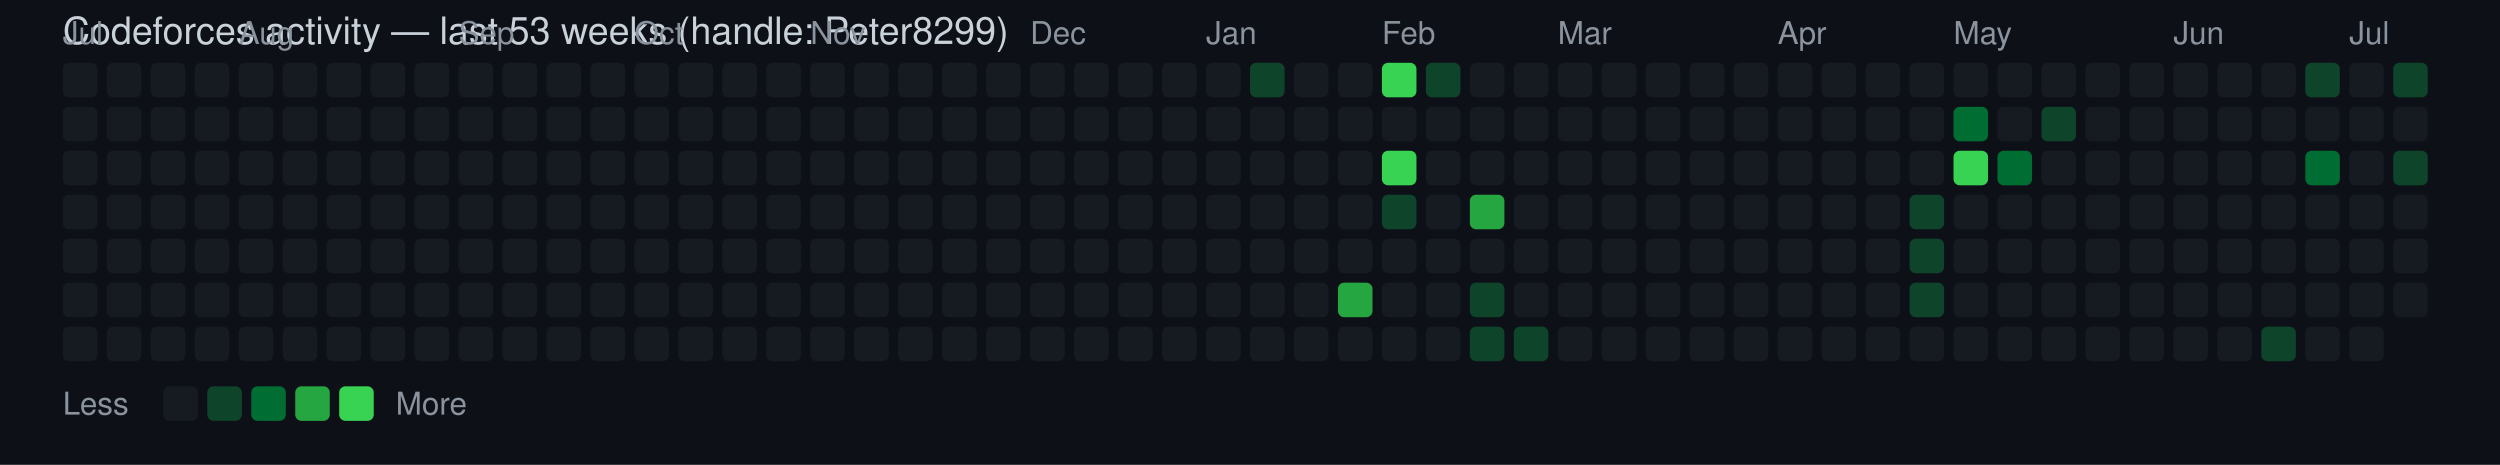
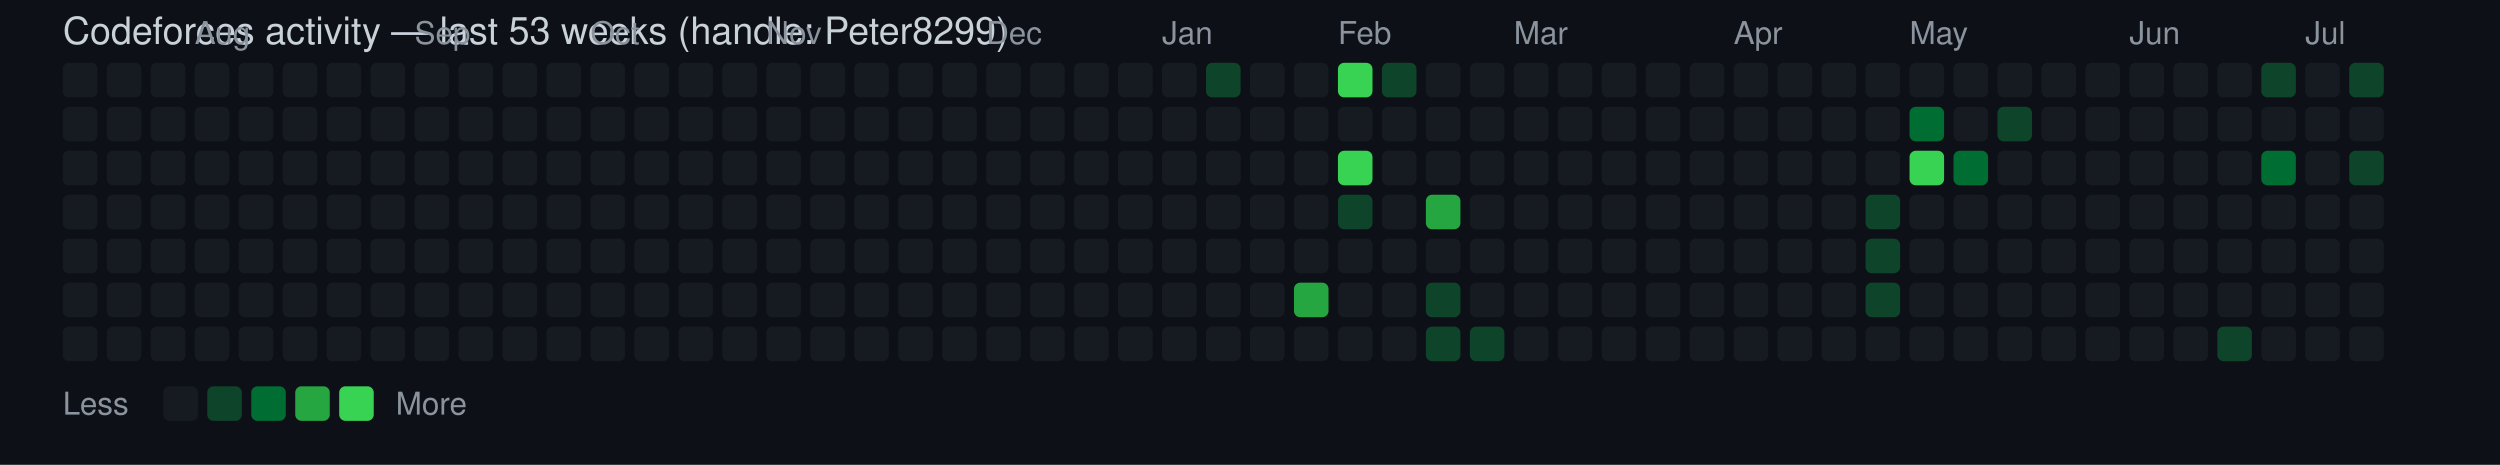
<svg xmlns="http://www.w3.org/2000/svg" width="796" height="148" viewBox="0 0 796 148" font-family="Segoe UI, Helvetica, Arial, sans-serif">
  <rect width="100%" height="100%" fill="#0d1117" />
  <text x="20" y="14" fill="#c9d1d9" font-size="12">Codeforces activity — last 53 weeks (handle: Peter8299)</text>
-   <text x="20" y="14" fill="#8b949e" font-size="10">Jul</text>
  <rect x="20" y="20" width="11" height="11" rx="2" ry="2" fill="#161b22" />
  <rect x="20" y="34" width="11" height="11" rx="2" ry="2" fill="#161b22" />
  <rect x="20" y="48" width="11" height="11" rx="2" ry="2" fill="#161b22" />
  <rect x="20" y="62" width="11" height="11" rx="2" ry="2" fill="#161b22" />
  <rect x="20" y="76" width="11" height="11" rx="2" ry="2" fill="#161b22" />
  <rect x="20" y="90" width="11" height="11" rx="2" ry="2" fill="#161b22" />
  <rect x="20" y="104" width="11" height="11" rx="2" ry="2" fill="#161b22" />
  <rect x="34" y="20" width="11" height="11" rx="2" ry="2" fill="#161b22" />
  <rect x="34" y="34" width="11" height="11" rx="2" ry="2" fill="#161b22" />
  <rect x="34" y="48" width="11" height="11" rx="2" ry="2" fill="#161b22" />
  <rect x="34" y="62" width="11" height="11" rx="2" ry="2" fill="#161b22" />
  <rect x="34" y="76" width="11" height="11" rx="2" ry="2" fill="#161b22" />
  <rect x="34" y="90" width="11" height="11" rx="2" ry="2" fill="#161b22" />
  <rect x="34" y="104" width="11" height="11" rx="2" ry="2" fill="#161b22" />
  <rect x="48" y="20" width="11" height="11" rx="2" ry="2" fill="#161b22" />
  <rect x="48" y="34" width="11" height="11" rx="2" ry="2" fill="#161b22" />
  <rect x="48" y="48" width="11" height="11" rx="2" ry="2" fill="#161b22" />
  <rect x="48" y="62" width="11" height="11" rx="2" ry="2" fill="#161b22" />
  <rect x="48" y="76" width="11" height="11" rx="2" ry="2" fill="#161b22" />
  <rect x="48" y="90" width="11" height="11" rx="2" ry="2" fill="#161b22" />
  <rect x="48" y="104" width="11" height="11" rx="2" ry="2" fill="#161b22" />
+   <text x="62" y="14" fill="#8b949e" font-size="10">Aug</text>
  <rect x="62" y="20" width="11" height="11" rx="2" ry="2" fill="#161b22" />
  <rect x="62" y="34" width="11" height="11" rx="2" ry="2" fill="#161b22" />
  <rect x="62" y="48" width="11" height="11" rx="2" ry="2" fill="#161b22" />
  <rect x="62" y="62" width="11" height="11" rx="2" ry="2" fill="#161b22" />
  <rect x="62" y="76" width="11" height="11" rx="2" ry="2" fill="#161b22" />
  <rect x="62" y="90" width="11" height="11" rx="2" ry="2" fill="#161b22" />
  <rect x="62" y="104" width="11" height="11" rx="2" ry="2" fill="#161b22" />
-   <text x="76" y="14" fill="#8b949e" font-size="10">Aug</text>
  <rect x="76" y="20" width="11" height="11" rx="2" ry="2" fill="#161b22" />
  <rect x="76" y="34" width="11" height="11" rx="2" ry="2" fill="#161b22" />
  <rect x="76" y="48" width="11" height="11" rx="2" ry="2" fill="#161b22" />
  <rect x="76" y="62" width="11" height="11" rx="2" ry="2" fill="#161b22" />
  <rect x="76" y="76" width="11" height="11" rx="2" ry="2" fill="#161b22" />
  <rect x="76" y="90" width="11" height="11" rx="2" ry="2" fill="#161b22" />
  <rect x="76" y="104" width="11" height="11" rx="2" ry="2" fill="#161b22" />
  <rect x="90" y="20" width="11" height="11" rx="2" ry="2" fill="#161b22" />
  <rect x="90" y="34" width="11" height="11" rx="2" ry="2" fill="#161b22" />
  <rect x="90" y="48" width="11" height="11" rx="2" ry="2" fill="#161b22" />
  <rect x="90" y="62" width="11" height="11" rx="2" ry="2" fill="#161b22" />
  <rect x="90" y="76" width="11" height="11" rx="2" ry="2" fill="#161b22" />
  <rect x="90" y="90" width="11" height="11" rx="2" ry="2" fill="#161b22" />
  <rect x="90" y="104" width="11" height="11" rx="2" ry="2" fill="#161b22" />
  <rect x="104" y="20" width="11" height="11" rx="2" ry="2" fill="#161b22" />
  <rect x="104" y="34" width="11" height="11" rx="2" ry="2" fill="#161b22" />
  <rect x="104" y="48" width="11" height="11" rx="2" ry="2" fill="#161b22" />
  <rect x="104" y="62" width="11" height="11" rx="2" ry="2" fill="#161b22" />
  <rect x="104" y="76" width="11" height="11" rx="2" ry="2" fill="#161b22" />
  <rect x="104" y="90" width="11" height="11" rx="2" ry="2" fill="#161b22" />
  <rect x="104" y="104" width="11" height="11" rx="2" ry="2" fill="#161b22" />
  <rect x="118" y="20" width="11" height="11" rx="2" ry="2" fill="#161b22" />
  <rect x="118" y="34" width="11" height="11" rx="2" ry="2" fill="#161b22" />
  <rect x="118" y="48" width="11" height="11" rx="2" ry="2" fill="#161b22" />
  <rect x="118" y="62" width="11" height="11" rx="2" ry="2" fill="#161b22" />
  <rect x="118" y="76" width="11" height="11" rx="2" ry="2" fill="#161b22" />
  <rect x="118" y="90" width="11" height="11" rx="2" ry="2" fill="#161b22" />
  <rect x="118" y="104" width="11" height="11" rx="2" ry="2" fill="#161b22" />
+   <text x="132" y="14" fill="#8b949e" font-size="10">Sep</text>
  <rect x="132" y="20" width="11" height="11" rx="2" ry="2" fill="#161b22" />
  <rect x="132" y="34" width="11" height="11" rx="2" ry="2" fill="#161b22" />
  <rect x="132" y="48" width="11" height="11" rx="2" ry="2" fill="#161b22" />
  <rect x="132" y="62" width="11" height="11" rx="2" ry="2" fill="#161b22" />
  <rect x="132" y="76" width="11" height="11" rx="2" ry="2" fill="#161b22" />
  <rect x="132" y="90" width="11" height="11" rx="2" ry="2" fill="#161b22" />
  <rect x="132" y="104" width="11" height="11" rx="2" ry="2" fill="#161b22" />
-   <text x="146" y="14" fill="#8b949e" font-size="10">Sep</text>
  <rect x="146" y="20" width="11" height="11" rx="2" ry="2" fill="#161b22" />
  <rect x="146" y="34" width="11" height="11" rx="2" ry="2" fill="#161b22" />
  <rect x="146" y="48" width="11" height="11" rx="2" ry="2" fill="#161b22" />
  <rect x="146" y="62" width="11" height="11" rx="2" ry="2" fill="#161b22" />
  <rect x="146" y="76" width="11" height="11" rx="2" ry="2" fill="#161b22" />
  <rect x="146" y="90" width="11" height="11" rx="2" ry="2" fill="#161b22" />
  <rect x="146" y="104" width="11" height="11" rx="2" ry="2" fill="#161b22" />
  <rect x="160" y="20" width="11" height="11" rx="2" ry="2" fill="#161b22" />
  <rect x="160" y="34" width="11" height="11" rx="2" ry="2" fill="#161b22" />
  <rect x="160" y="48" width="11" height="11" rx="2" ry="2" fill="#161b22" />
  <rect x="160" y="62" width="11" height="11" rx="2" ry="2" fill="#161b22" />
  <rect x="160" y="76" width="11" height="11" rx="2" ry="2" fill="#161b22" />
  <rect x="160" y="90" width="11" height="11" rx="2" ry="2" fill="#161b22" />
  <rect x="160" y="104" width="11" height="11" rx="2" ry="2" fill="#161b22" />
  <rect x="174" y="20" width="11" height="11" rx="2" ry="2" fill="#161b22" />
  <rect x="174" y="34" width="11" height="11" rx="2" ry="2" fill="#161b22" />
  <rect x="174" y="48" width="11" height="11" rx="2" ry="2" fill="#161b22" />
  <rect x="174" y="62" width="11" height="11" rx="2" ry="2" fill="#161b22" />
  <rect x="174" y="76" width="11" height="11" rx="2" ry="2" fill="#161b22" />
  <rect x="174" y="90" width="11" height="11" rx="2" ry="2" fill="#161b22" />
  <rect x="174" y="104" width="11" height="11" rx="2" ry="2" fill="#161b22" />
+   <text x="188" y="14" fill="#8b949e" font-size="10">Oct</text>
  <rect x="188" y="20" width="11" height="11" rx="2" ry="2" fill="#161b22" />
  <rect x="188" y="34" width="11" height="11" rx="2" ry="2" fill="#161b22" />
  <rect x="188" y="48" width="11" height="11" rx="2" ry="2" fill="#161b22" />
  <rect x="188" y="62" width="11" height="11" rx="2" ry="2" fill="#161b22" />
  <rect x="188" y="76" width="11" height="11" rx="2" ry="2" fill="#161b22" />
  <rect x="188" y="90" width="11" height="11" rx="2" ry="2" fill="#161b22" />
  <rect x="188" y="104" width="11" height="11" rx="2" ry="2" fill="#161b22" />
-   <text x="202" y="14" fill="#8b949e" font-size="10">Oct</text>
  <rect x="202" y="20" width="11" height="11" rx="2" ry="2" fill="#161b22" />
  <rect x="202" y="34" width="11" height="11" rx="2" ry="2" fill="#161b22" />
  <rect x="202" y="48" width="11" height="11" rx="2" ry="2" fill="#161b22" />
  <rect x="202" y="62" width="11" height="11" rx="2" ry="2" fill="#161b22" />
  <rect x="202" y="76" width="11" height="11" rx="2" ry="2" fill="#161b22" />
  <rect x="202" y="90" width="11" height="11" rx="2" ry="2" fill="#161b22" />
  <rect x="202" y="104" width="11" height="11" rx="2" ry="2" fill="#161b22" />
  <rect x="216" y="20" width="11" height="11" rx="2" ry="2" fill="#161b22" />
  <rect x="216" y="34" width="11" height="11" rx="2" ry="2" fill="#161b22" />
  <rect x="216" y="48" width="11" height="11" rx="2" ry="2" fill="#161b22" />
  <rect x="216" y="62" width="11" height="11" rx="2" ry="2" fill="#161b22" />
  <rect x="216" y="76" width="11" height="11" rx="2" ry="2" fill="#161b22" />
  <rect x="216" y="90" width="11" height="11" rx="2" ry="2" fill="#161b22" />
  <rect x="216" y="104" width="11" height="11" rx="2" ry="2" fill="#161b22" />
  <rect x="230" y="20" width="11" height="11" rx="2" ry="2" fill="#161b22" />
  <rect x="230" y="34" width="11" height="11" rx="2" ry="2" fill="#161b22" />
  <rect x="230" y="48" width="11" height="11" rx="2" ry="2" fill="#161b22" />
  <rect x="230" y="62" width="11" height="11" rx="2" ry="2" fill="#161b22" />
  <rect x="230" y="76" width="11" height="11" rx="2" ry="2" fill="#161b22" />
  <rect x="230" y="90" width="11" height="11" rx="2" ry="2" fill="#161b22" />
  <rect x="230" y="104" width="11" height="11" rx="2" ry="2" fill="#161b22" />
+   <text x="244" y="14" fill="#8b949e" font-size="10">Nov</text>
  <rect x="244" y="20" width="11" height="11" rx="2" ry="2" fill="#161b22" />
  <rect x="244" y="34" width="11" height="11" rx="2" ry="2" fill="#161b22" />
  <rect x="244" y="48" width="11" height="11" rx="2" ry="2" fill="#161b22" />
  <rect x="244" y="62" width="11" height="11" rx="2" ry="2" fill="#161b22" />
  <rect x="244" y="76" width="11" height="11" rx="2" ry="2" fill="#161b22" />
  <rect x="244" y="90" width="11" height="11" rx="2" ry="2" fill="#161b22" />
  <rect x="244" y="104" width="11" height="11" rx="2" ry="2" fill="#161b22" />
-   <text x="258" y="14" fill="#8b949e" font-size="10">Nov</text>
  <rect x="258" y="20" width="11" height="11" rx="2" ry="2" fill="#161b22" />
  <rect x="258" y="34" width="11" height="11" rx="2" ry="2" fill="#161b22" />
  <rect x="258" y="48" width="11" height="11" rx="2" ry="2" fill="#161b22" />
  <rect x="258" y="62" width="11" height="11" rx="2" ry="2" fill="#161b22" />
  <rect x="258" y="76" width="11" height="11" rx="2" ry="2" fill="#161b22" />
  <rect x="258" y="90" width="11" height="11" rx="2" ry="2" fill="#161b22" />
  <rect x="258" y="104" width="11" height="11" rx="2" ry="2" fill="#161b22" />
  <rect x="272" y="20" width="11" height="11" rx="2" ry="2" fill="#161b22" />
  <rect x="272" y="34" width="11" height="11" rx="2" ry="2" fill="#161b22" />
  <rect x="272" y="48" width="11" height="11" rx="2" ry="2" fill="#161b22" />
  <rect x="272" y="62" width="11" height="11" rx="2" ry="2" fill="#161b22" />
  <rect x="272" y="76" width="11" height="11" rx="2" ry="2" fill="#161b22" />
  <rect x="272" y="90" width="11" height="11" rx="2" ry="2" fill="#161b22" />
  <rect x="272" y="104" width="11" height="11" rx="2" ry="2" fill="#161b22" />
  <rect x="286" y="20" width="11" height="11" rx="2" ry="2" fill="#161b22" />
  <rect x="286" y="34" width="11" height="11" rx="2" ry="2" fill="#161b22" />
  <rect x="286" y="48" width="11" height="11" rx="2" ry="2" fill="#161b22" />
  <rect x="286" y="62" width="11" height="11" rx="2" ry="2" fill="#161b22" />
  <rect x="286" y="76" width="11" height="11" rx="2" ry="2" fill="#161b22" />
  <rect x="286" y="90" width="11" height="11" rx="2" ry="2" fill="#161b22" />
  <rect x="286" y="104" width="11" height="11" rx="2" ry="2" fill="#161b22" />
  <rect x="300" y="20" width="11" height="11" rx="2" ry="2" fill="#161b22" />
  <rect x="300" y="34" width="11" height="11" rx="2" ry="2" fill="#161b22" />
  <rect x="300" y="48" width="11" height="11" rx="2" ry="2" fill="#161b22" />
  <rect x="300" y="62" width="11" height="11" rx="2" ry="2" fill="#161b22" />
  <rect x="300" y="76" width="11" height="11" rx="2" ry="2" fill="#161b22" />
  <rect x="300" y="90" width="11" height="11" rx="2" ry="2" fill="#161b22" />
  <rect x="300" y="104" width="11" height="11" rx="2" ry="2" fill="#161b22" />
+   <text x="314" y="14" fill="#8b949e" font-size="10">Dec</text>
  <rect x="314" y="20" width="11" height="11" rx="2" ry="2" fill="#161b22" />
  <rect x="314" y="34" width="11" height="11" rx="2" ry="2" fill="#161b22" />
  <rect x="314" y="48" width="11" height="11" rx="2" ry="2" fill="#161b22" />
  <rect x="314" y="62" width="11" height="11" rx="2" ry="2" fill="#161b22" />
  <rect x="314" y="76" width="11" height="11" rx="2" ry="2" fill="#161b22" />
  <rect x="314" y="90" width="11" height="11" rx="2" ry="2" fill="#161b22" />
  <rect x="314" y="104" width="11" height="11" rx="2" ry="2" fill="#161b22" />
-   <text x="328" y="14" fill="#8b949e" font-size="10">Dec</text>
  <rect x="328" y="20" width="11" height="11" rx="2" ry="2" fill="#161b22" />
  <rect x="328" y="34" width="11" height="11" rx="2" ry="2" fill="#161b22" />
  <rect x="328" y="48" width="11" height="11" rx="2" ry="2" fill="#161b22" />
  <rect x="328" y="62" width="11" height="11" rx="2" ry="2" fill="#161b22" />
  <rect x="328" y="76" width="11" height="11" rx="2" ry="2" fill="#161b22" />
  <rect x="328" y="90" width="11" height="11" rx="2" ry="2" fill="#161b22" />
  <rect x="328" y="104" width="11" height="11" rx="2" ry="2" fill="#161b22" />
  <rect x="342" y="20" width="11" height="11" rx="2" ry="2" fill="#161b22" />
  <rect x="342" y="34" width="11" height="11" rx="2" ry="2" fill="#161b22" />
  <rect x="342" y="48" width="11" height="11" rx="2" ry="2" fill="#161b22" />
  <rect x="342" y="62" width="11" height="11" rx="2" ry="2" fill="#161b22" />
  <rect x="342" y="76" width="11" height="11" rx="2" ry="2" fill="#161b22" />
  <rect x="342" y="90" width="11" height="11" rx="2" ry="2" fill="#161b22" />
  <rect x="342" y="104" width="11" height="11" rx="2" ry="2" fill="#161b22" />
  <rect x="356" y="20" width="11" height="11" rx="2" ry="2" fill="#161b22" />
  <rect x="356" y="34" width="11" height="11" rx="2" ry="2" fill="#161b22" />
  <rect x="356" y="48" width="11" height="11" rx="2" ry="2" fill="#161b22" />
  <rect x="356" y="62" width="11" height="11" rx="2" ry="2" fill="#161b22" />
  <rect x="356" y="76" width="11" height="11" rx="2" ry="2" fill="#161b22" />
  <rect x="356" y="90" width="11" height="11" rx="2" ry="2" fill="#161b22" />
  <rect x="356" y="104" width="11" height="11" rx="2" ry="2" fill="#161b22" />
+   <text x="370" y="14" fill="#8b949e" font-size="10">Jan</text>
  <rect x="370" y="20" width="11" height="11" rx="2" ry="2" fill="#161b22" />
  <rect x="370" y="34" width="11" height="11" rx="2" ry="2" fill="#161b22" />
  <rect x="370" y="48" width="11" height="11" rx="2" ry="2" fill="#161b22" />
  <rect x="370" y="62" width="11" height="11" rx="2" ry="2" fill="#161b22" />
  <rect x="370" y="76" width="11" height="11" rx="2" ry="2" fill="#161b22" />
  <rect x="370" y="90" width="11" height="11" rx="2" ry="2" fill="#161b22" />
  <rect x="370" y="104" width="11" height="11" rx="2" ry="2" fill="#161b22" />
-   <text x="384" y="14" fill="#8b949e" font-size="10">Jan</text>
-   <rect x="384" y="20" width="11" height="11" rx="2" ry="2" fill="#161b22" />
+   <rect x="384" y="20" width="11" height="11" rx="2" ry="2" fill="#0e4429" />
  <rect x="384" y="34" width="11" height="11" rx="2" ry="2" fill="#161b22" />
  <rect x="384" y="48" width="11" height="11" rx="2" ry="2" fill="#161b22" />
  <rect x="384" y="62" width="11" height="11" rx="2" ry="2" fill="#161b22" />
  <rect x="384" y="76" width="11" height="11" rx="2" ry="2" fill="#161b22" />
  <rect x="384" y="90" width="11" height="11" rx="2" ry="2" fill="#161b22" />
  <rect x="384" y="104" width="11" height="11" rx="2" ry="2" fill="#161b22" />
-   <rect x="398" y="20" width="11" height="11" rx="2" ry="2" fill="#0e4429" />
+   <rect x="398" y="20" width="11" height="11" rx="2" ry="2" fill="#161b22" />
  <rect x="398" y="34" width="11" height="11" rx="2" ry="2" fill="#161b22" />
  <rect x="398" y="48" width="11" height="11" rx="2" ry="2" fill="#161b22" />
  <rect x="398" y="62" width="11" height="11" rx="2" ry="2" fill="#161b22" />
  <rect x="398" y="76" width="11" height="11" rx="2" ry="2" fill="#161b22" />
  <rect x="398" y="90" width="11" height="11" rx="2" ry="2" fill="#161b22" />
  <rect x="398" y="104" width="11" height="11" rx="2" ry="2" fill="#161b22" />
  <rect x="412" y="20" width="11" height="11" rx="2" ry="2" fill="#161b22" />
  <rect x="412" y="34" width="11" height="11" rx="2" ry="2" fill="#161b22" />
  <rect x="412" y="48" width="11" height="11" rx="2" ry="2" fill="#161b22" />
  <rect x="412" y="62" width="11" height="11" rx="2" ry="2" fill="#161b22" />
  <rect x="412" y="76" width="11" height="11" rx="2" ry="2" fill="#161b22" />
-   <rect x="412" y="90" width="11" height="11" rx="2" ry="2" fill="#161b22" />
+   <rect x="412" y="90" width="11" height="11" rx="2" ry="2" fill="#26a641" />
  <rect x="412" y="104" width="11" height="11" rx="2" ry="2" fill="#161b22" />
-   <rect x="426" y="20" width="11" height="11" rx="2" ry="2" fill="#161b22" />
+   <text x="426" y="14" fill="#8b949e" font-size="10">Feb</text>
+   <rect x="426" y="20" width="11" height="11" rx="2" ry="2" fill="#39d353" />
  <rect x="426" y="34" width="11" height="11" rx="2" ry="2" fill="#161b22" />
-   <rect x="426" y="48" width="11" height="11" rx="2" ry="2" fill="#161b22" />
-   <rect x="426" y="62" width="11" height="11" rx="2" ry="2" fill="#161b22" />
+   <rect x="426" y="48" width="11" height="11" rx="2" ry="2" fill="#39d353" />
+   <rect x="426" y="62" width="11" height="11" rx="2" ry="2" fill="#0e4429" />
  <rect x="426" y="76" width="11" height="11" rx="2" ry="2" fill="#161b22" />
-   <rect x="426" y="90" width="11" height="11" rx="2" ry="2" fill="#26a641" />
+   <rect x="426" y="90" width="11" height="11" rx="2" ry="2" fill="#161b22" />
  <rect x="426" y="104" width="11" height="11" rx="2" ry="2" fill="#161b22" />
-   <text x="440" y="14" fill="#8b949e" font-size="10">Feb</text>
-   <rect x="440" y="20" width="11" height="11" rx="2" ry="2" fill="#39d353" />
+   <rect x="440" y="20" width="11" height="11" rx="2" ry="2" fill="#0e4429" />
  <rect x="440" y="34" width="11" height="11" rx="2" ry="2" fill="#161b22" />
-   <rect x="440" y="48" width="11" height="11" rx="2" ry="2" fill="#39d353" />
-   <rect x="440" y="62" width="11" height="11" rx="2" ry="2" fill="#0e4429" />
+   <rect x="440" y="48" width="11" height="11" rx="2" ry="2" fill="#161b22" />
+   <rect x="440" y="62" width="11" height="11" rx="2" ry="2" fill="#161b22" />
  <rect x="440" y="76" width="11" height="11" rx="2" ry="2" fill="#161b22" />
  <rect x="440" y="90" width="11" height="11" rx="2" ry="2" fill="#161b22" />
  <rect x="440" y="104" width="11" height="11" rx="2" ry="2" fill="#161b22" />
-   <rect x="454" y="20" width="11" height="11" rx="2" ry="2" fill="#0e4429" />
+   <rect x="454" y="20" width="11" height="11" rx="2" ry="2" fill="#161b22" />
  <rect x="454" y="34" width="11" height="11" rx="2" ry="2" fill="#161b22" />
  <rect x="454" y="48" width="11" height="11" rx="2" ry="2" fill="#161b22" />
-   <rect x="454" y="62" width="11" height="11" rx="2" ry="2" fill="#161b22" />
+   <rect x="454" y="62" width="11" height="11" rx="2" ry="2" fill="#26a641" />
  <rect x="454" y="76" width="11" height="11" rx="2" ry="2" fill="#161b22" />
-   <rect x="454" y="90" width="11" height="11" rx="2" ry="2" fill="#161b22" />
-   <rect x="454" y="104" width="11" height="11" rx="2" ry="2" fill="#161b22" />
+   <rect x="454" y="90" width="11" height="11" rx="2" ry="2" fill="#0e4429" />
+   <rect x="454" y="104" width="11" height="11" rx="2" ry="2" fill="#0e4429" />
  <rect x="468" y="20" width="11" height="11" rx="2" ry="2" fill="#161b22" />
  <rect x="468" y="34" width="11" height="11" rx="2" ry="2" fill="#161b22" />
  <rect x="468" y="48" width="11" height="11" rx="2" ry="2" fill="#161b22" />
-   <rect x="468" y="62" width="11" height="11" rx="2" ry="2" fill="#26a641" />
+   <rect x="468" y="62" width="11" height="11" rx="2" ry="2" fill="#161b22" />
  <rect x="468" y="76" width="11" height="11" rx="2" ry="2" fill="#161b22" />
-   <rect x="468" y="90" width="11" height="11" rx="2" ry="2" fill="#0e4429" />
+   <rect x="468" y="90" width="11" height="11" rx="2" ry="2" fill="#161b22" />
  <rect x="468" y="104" width="11" height="11" rx="2" ry="2" fill="#0e4429" />
+   <text x="482" y="14" fill="#8b949e" font-size="10">Mar</text>
  <rect x="482" y="20" width="11" height="11" rx="2" ry="2" fill="#161b22" />
  <rect x="482" y="34" width="11" height="11" rx="2" ry="2" fill="#161b22" />
  <rect x="482" y="48" width="11" height="11" rx="2" ry="2" fill="#161b22" />
  <rect x="482" y="62" width="11" height="11" rx="2" ry="2" fill="#161b22" />
  <rect x="482" y="76" width="11" height="11" rx="2" ry="2" fill="#161b22" />
  <rect x="482" y="90" width="11" height="11" rx="2" ry="2" fill="#161b22" />
-   <rect x="482" y="104" width="11" height="11" rx="2" ry="2" fill="#0e4429" />
-   <text x="496" y="14" fill="#8b949e" font-size="10">Mar</text>
+   <rect x="482" y="104" width="11" height="11" rx="2" ry="2" fill="#161b22" />
  <rect x="496" y="20" width="11" height="11" rx="2" ry="2" fill="#161b22" />
  <rect x="496" y="34" width="11" height="11" rx="2" ry="2" fill="#161b22" />
  <rect x="496" y="48" width="11" height="11" rx="2" ry="2" fill="#161b22" />
  <rect x="496" y="62" width="11" height="11" rx="2" ry="2" fill="#161b22" />
  <rect x="496" y="76" width="11" height="11" rx="2" ry="2" fill="#161b22" />
  <rect x="496" y="90" width="11" height="11" rx="2" ry="2" fill="#161b22" />
  <rect x="496" y="104" width="11" height="11" rx="2" ry="2" fill="#161b22" />
  <rect x="510" y="20" width="11" height="11" rx="2" ry="2" fill="#161b22" />
  <rect x="510" y="34" width="11" height="11" rx="2" ry="2" fill="#161b22" />
  <rect x="510" y="48" width="11" height="11" rx="2" ry="2" fill="#161b22" />
  <rect x="510" y="62" width="11" height="11" rx="2" ry="2" fill="#161b22" />
  <rect x="510" y="76" width="11" height="11" rx="2" ry="2" fill="#161b22" />
  <rect x="510" y="90" width="11" height="11" rx="2" ry="2" fill="#161b22" />
  <rect x="510" y="104" width="11" height="11" rx="2" ry="2" fill="#161b22" />
  <rect x="524" y="20" width="11" height="11" rx="2" ry="2" fill="#161b22" />
  <rect x="524" y="34" width="11" height="11" rx="2" ry="2" fill="#161b22" />
  <rect x="524" y="48" width="11" height="11" rx="2" ry="2" fill="#161b22" />
  <rect x="524" y="62" width="11" height="11" rx="2" ry="2" fill="#161b22" />
  <rect x="524" y="76" width="11" height="11" rx="2" ry="2" fill="#161b22" />
  <rect x="524" y="90" width="11" height="11" rx="2" ry="2" fill="#161b22" />
  <rect x="524" y="104" width="11" height="11" rx="2" ry="2" fill="#161b22" />
  <rect x="538" y="20" width="11" height="11" rx="2" ry="2" fill="#161b22" />
  <rect x="538" y="34" width="11" height="11" rx="2" ry="2" fill="#161b22" />
  <rect x="538" y="48" width="11" height="11" rx="2" ry="2" fill="#161b22" />
  <rect x="538" y="62" width="11" height="11" rx="2" ry="2" fill="#161b22" />
  <rect x="538" y="76" width="11" height="11" rx="2" ry="2" fill="#161b22" />
  <rect x="538" y="90" width="11" height="11" rx="2" ry="2" fill="#161b22" />
  <rect x="538" y="104" width="11" height="11" rx="2" ry="2" fill="#161b22" />
+   <text x="552" y="14" fill="#8b949e" font-size="10">Apr</text>
  <rect x="552" y="20" width="11" height="11" rx="2" ry="2" fill="#161b22" />
  <rect x="552" y="34" width="11" height="11" rx="2" ry="2" fill="#161b22" />
  <rect x="552" y="48" width="11" height="11" rx="2" ry="2" fill="#161b22" />
  <rect x="552" y="62" width="11" height="11" rx="2" ry="2" fill="#161b22" />
  <rect x="552" y="76" width="11" height="11" rx="2" ry="2" fill="#161b22" />
  <rect x="552" y="90" width="11" height="11" rx="2" ry="2" fill="#161b22" />
  <rect x="552" y="104" width="11" height="11" rx="2" ry="2" fill="#161b22" />
-   <text x="566" y="14" fill="#8b949e" font-size="10">Apr</text>
  <rect x="566" y="20" width="11" height="11" rx="2" ry="2" fill="#161b22" />
  <rect x="566" y="34" width="11" height="11" rx="2" ry="2" fill="#161b22" />
  <rect x="566" y="48" width="11" height="11" rx="2" ry="2" fill="#161b22" />
  <rect x="566" y="62" width="11" height="11" rx="2" ry="2" fill="#161b22" />
  <rect x="566" y="76" width="11" height="11" rx="2" ry="2" fill="#161b22" />
  <rect x="566" y="90" width="11" height="11" rx="2" ry="2" fill="#161b22" />
  <rect x="566" y="104" width="11" height="11" rx="2" ry="2" fill="#161b22" />
  <rect x="580" y="20" width="11" height="11" rx="2" ry="2" fill="#161b22" />
  <rect x="580" y="34" width="11" height="11" rx="2" ry="2" fill="#161b22" />
  <rect x="580" y="48" width="11" height="11" rx="2" ry="2" fill="#161b22" />
  <rect x="580" y="62" width="11" height="11" rx="2" ry="2" fill="#161b22" />
  <rect x="580" y="76" width="11" height="11" rx="2" ry="2" fill="#161b22" />
  <rect x="580" y="90" width="11" height="11" rx="2" ry="2" fill="#161b22" />
  <rect x="580" y="104" width="11" height="11" rx="2" ry="2" fill="#161b22" />
  <rect x="594" y="20" width="11" height="11" rx="2" ry="2" fill="#161b22" />
  <rect x="594" y="34" width="11" height="11" rx="2" ry="2" fill="#161b22" />
  <rect x="594" y="48" width="11" height="11" rx="2" ry="2" fill="#161b22" />
-   <rect x="594" y="62" width="11" height="11" rx="2" ry="2" fill="#161b22" />
-   <rect x="594" y="76" width="11" height="11" rx="2" ry="2" fill="#161b22" />
-   <rect x="594" y="90" width="11" height="11" rx="2" ry="2" fill="#161b22" />
+   <rect x="594" y="62" width="11" height="11" rx="2" ry="2" fill="#0e4429" />
+   <rect x="594" y="76" width="11" height="11" rx="2" ry="2" fill="#0e4429" />
+   <rect x="594" y="90" width="11" height="11" rx="2" ry="2" fill="#0e4429" />
  <rect x="594" y="104" width="11" height="11" rx="2" ry="2" fill="#161b22" />
+   <text x="608" y="14" fill="#8b949e" font-size="10">May</text>
  <rect x="608" y="20" width="11" height="11" rx="2" ry="2" fill="#161b22" />
-   <rect x="608" y="34" width="11" height="11" rx="2" ry="2" fill="#161b22" />
-   <rect x="608" y="48" width="11" height="11" rx="2" ry="2" fill="#161b22" />
-   <rect x="608" y="62" width="11" height="11" rx="2" ry="2" fill="#0e4429" />
-   <rect x="608" y="76" width="11" height="11" rx="2" ry="2" fill="#0e4429" />
-   <rect x="608" y="90" width="11" height="11" rx="2" ry="2" fill="#0e4429" />
+   <rect x="608" y="34" width="11" height="11" rx="2" ry="2" fill="#006d32" />
+   <rect x="608" y="48" width="11" height="11" rx="2" ry="2" fill="#39d353" />
+   <rect x="608" y="62" width="11" height="11" rx="2" ry="2" fill="#161b22" />
+   <rect x="608" y="76" width="11" height="11" rx="2" ry="2" fill="#161b22" />
+   <rect x="608" y="90" width="11" height="11" rx="2" ry="2" fill="#161b22" />
  <rect x="608" y="104" width="11" height="11" rx="2" ry="2" fill="#161b22" />
-   <text x="622" y="14" fill="#8b949e" font-size="10">May</text>
  <rect x="622" y="20" width="11" height="11" rx="2" ry="2" fill="#161b22" />
-   <rect x="622" y="34" width="11" height="11" rx="2" ry="2" fill="#006d32" />
-   <rect x="622" y="48" width="11" height="11" rx="2" ry="2" fill="#39d353" />
+   <rect x="622" y="34" width="11" height="11" rx="2" ry="2" fill="#161b22" />
+   <rect x="622" y="48" width="11" height="11" rx="2" ry="2" fill="#006d32" />
  <rect x="622" y="62" width="11" height="11" rx="2" ry="2" fill="#161b22" />
  <rect x="622" y="76" width="11" height="11" rx="2" ry="2" fill="#161b22" />
  <rect x="622" y="90" width="11" height="11" rx="2" ry="2" fill="#161b22" />
  <rect x="622" y="104" width="11" height="11" rx="2" ry="2" fill="#161b22" />
  <rect x="636" y="20" width="11" height="11" rx="2" ry="2" fill="#161b22" />
-   <rect x="636" y="34" width="11" height="11" rx="2" ry="2" fill="#161b22" />
-   <rect x="636" y="48" width="11" height="11" rx="2" ry="2" fill="#006d32" />
+   <rect x="636" y="34" width="11" height="11" rx="2" ry="2" fill="#0e4429" />
+   <rect x="636" y="48" width="11" height="11" rx="2" ry="2" fill="#161b22" />
  <rect x="636" y="62" width="11" height="11" rx="2" ry="2" fill="#161b22" />
  <rect x="636" y="76" width="11" height="11" rx="2" ry="2" fill="#161b22" />
  <rect x="636" y="90" width="11" height="11" rx="2" ry="2" fill="#161b22" />
  <rect x="636" y="104" width="11" height="11" rx="2" ry="2" fill="#161b22" />
  <rect x="650" y="20" width="11" height="11" rx="2" ry="2" fill="#161b22" />
-   <rect x="650" y="34" width="11" height="11" rx="2" ry="2" fill="#0e4429" />
+   <rect x="650" y="34" width="11" height="11" rx="2" ry="2" fill="#161b22" />
  <rect x="650" y="48" width="11" height="11" rx="2" ry="2" fill="#161b22" />
  <rect x="650" y="62" width="11" height="11" rx="2" ry="2" fill="#161b22" />
  <rect x="650" y="76" width="11" height="11" rx="2" ry="2" fill="#161b22" />
  <rect x="650" y="90" width="11" height="11" rx="2" ry="2" fill="#161b22" />
  <rect x="650" y="104" width="11" height="11" rx="2" ry="2" fill="#161b22" />
  <rect x="664" y="20" width="11" height="11" rx="2" ry="2" fill="#161b22" />
  <rect x="664" y="34" width="11" height="11" rx="2" ry="2" fill="#161b22" />
  <rect x="664" y="48" width="11" height="11" rx="2" ry="2" fill="#161b22" />
  <rect x="664" y="62" width="11" height="11" rx="2" ry="2" fill="#161b22" />
  <rect x="664" y="76" width="11" height="11" rx="2" ry="2" fill="#161b22" />
  <rect x="664" y="90" width="11" height="11" rx="2" ry="2" fill="#161b22" />
  <rect x="664" y="104" width="11" height="11" rx="2" ry="2" fill="#161b22" />
+   <text x="678" y="14" fill="#8b949e" font-size="10">Jun</text>
  <rect x="678" y="20" width="11" height="11" rx="2" ry="2" fill="#161b22" />
  <rect x="678" y="34" width="11" height="11" rx="2" ry="2" fill="#161b22" />
  <rect x="678" y="48" width="11" height="11" rx="2" ry="2" fill="#161b22" />
  <rect x="678" y="62" width="11" height="11" rx="2" ry="2" fill="#161b22" />
  <rect x="678" y="76" width="11" height="11" rx="2" ry="2" fill="#161b22" />
  <rect x="678" y="90" width="11" height="11" rx="2" ry="2" fill="#161b22" />
  <rect x="678" y="104" width="11" height="11" rx="2" ry="2" fill="#161b22" />
-   <text x="692" y="14" fill="#8b949e" font-size="10">Jun</text>
  <rect x="692" y="20" width="11" height="11" rx="2" ry="2" fill="#161b22" />
  <rect x="692" y="34" width="11" height="11" rx="2" ry="2" fill="#161b22" />
  <rect x="692" y="48" width="11" height="11" rx="2" ry="2" fill="#161b22" />
  <rect x="692" y="62" width="11" height="11" rx="2" ry="2" fill="#161b22" />
  <rect x="692" y="76" width="11" height="11" rx="2" ry="2" fill="#161b22" />
  <rect x="692" y="90" width="11" height="11" rx="2" ry="2" fill="#161b22" />
  <rect x="692" y="104" width="11" height="11" rx="2" ry="2" fill="#161b22" />
  <rect x="706" y="20" width="11" height="11" rx="2" ry="2" fill="#161b22" />
  <rect x="706" y="34" width="11" height="11" rx="2" ry="2" fill="#161b22" />
  <rect x="706" y="48" width="11" height="11" rx="2" ry="2" fill="#161b22" />
  <rect x="706" y="62" width="11" height="11" rx="2" ry="2" fill="#161b22" />
  <rect x="706" y="76" width="11" height="11" rx="2" ry="2" fill="#161b22" />
  <rect x="706" y="90" width="11" height="11" rx="2" ry="2" fill="#161b22" />
-   <rect x="706" y="104" width="11" height="11" rx="2" ry="2" fill="#161b22" />
-   <rect x="720" y="20" width="11" height="11" rx="2" ry="2" fill="#161b22" />
+   <rect x="706" y="104" width="11" height="11" rx="2" ry="2" fill="#0e4429" />
+   <rect x="720" y="20" width="11" height="11" rx="2" ry="2" fill="#0e4429" />
  <rect x="720" y="34" width="11" height="11" rx="2" ry="2" fill="#161b22" />
-   <rect x="720" y="48" width="11" height="11" rx="2" ry="2" fill="#161b22" />
+   <rect x="720" y="48" width="11" height="11" rx="2" ry="2" fill="#006d32" />
  <rect x="720" y="62" width="11" height="11" rx="2" ry="2" fill="#161b22" />
  <rect x="720" y="76" width="11" height="11" rx="2" ry="2" fill="#161b22" />
  <rect x="720" y="90" width="11" height="11" rx="2" ry="2" fill="#161b22" />
-   <rect x="720" y="104" width="11" height="11" rx="2" ry="2" fill="#0e4429" />
-   <rect x="734" y="20" width="11" height="11" rx="2" ry="2" fill="#0e4429" />
+   <rect x="720" y="104" width="11" height="11" rx="2" ry="2" fill="#161b22" />
+   <text x="734" y="14" fill="#8b949e" font-size="10">Jul</text>
+   <rect x="734" y="20" width="11" height="11" rx="2" ry="2" fill="#161b22" />
  <rect x="734" y="34" width="11" height="11" rx="2" ry="2" fill="#161b22" />
-   <rect x="734" y="48" width="11" height="11" rx="2" ry="2" fill="#006d32" />
+   <rect x="734" y="48" width="11" height="11" rx="2" ry="2" fill="#161b22" />
  <rect x="734" y="62" width="11" height="11" rx="2" ry="2" fill="#161b22" />
  <rect x="734" y="76" width="11" height="11" rx="2" ry="2" fill="#161b22" />
  <rect x="734" y="90" width="11" height="11" rx="2" ry="2" fill="#161b22" />
  <rect x="734" y="104" width="11" height="11" rx="2" ry="2" fill="#161b22" />
-   <text x="748" y="14" fill="#8b949e" font-size="10">Jul</text>
-   <rect x="748" y="20" width="11" height="11" rx="2" ry="2" fill="#161b22" />
+   <rect x="748" y="20" width="11" height="11" rx="2" ry="2" fill="#0e4429" />
  <rect x="748" y="34" width="11" height="11" rx="2" ry="2" fill="#161b22" />
-   <rect x="748" y="48" width="11" height="11" rx="2" ry="2" fill="#161b22" />
+   <rect x="748" y="48" width="11" height="11" rx="2" ry="2" fill="#0e4429" />
  <rect x="748" y="62" width="11" height="11" rx="2" ry="2" fill="#161b22" />
  <rect x="748" y="76" width="11" height="11" rx="2" ry="2" fill="#161b22" />
  <rect x="748" y="90" width="11" height="11" rx="2" ry="2" fill="#161b22" />
  <rect x="748" y="104" width="11" height="11" rx="2" ry="2" fill="#161b22" />
-   <rect x="762" y="20" width="11" height="11" rx="2" ry="2" fill="#0e4429" />
-   <rect x="762" y="34" width="11" height="11" rx="2" ry="2" fill="#161b22" />
-   <rect x="762" y="48" width="11" height="11" rx="2" ry="2" fill="#0e4429" />
-   <rect x="762" y="62" width="11" height="11" rx="2" ry="2" fill="#161b22" />
-   <rect x="762" y="76" width="11" height="11" rx="2" ry="2" fill="#161b22" />
-   <rect x="762" y="90" width="11" height="11" rx="2" ry="2" fill="#161b22" />
  <text x="20" y="132" fill="#8b949e" font-size="10">Less</text>
  <rect x="52" y="123" width="11" height="11" rx="2" ry="2" fill="#161b22" />
  <rect x="66" y="123" width="11" height="11" rx="2" ry="2" fill="#0e4429" />
  <rect x="80" y="123" width="11" height="11" rx="2" ry="2" fill="#006d32" />
  <rect x="94" y="123" width="11" height="11" rx="2" ry="2" fill="#26a641" />
  <rect x="108" y="123" width="11" height="11" rx="2" ry="2" fill="#39d353" />
  <text x="126" y="132" fill="#8b949e" font-size="10">More</text>
</svg>
